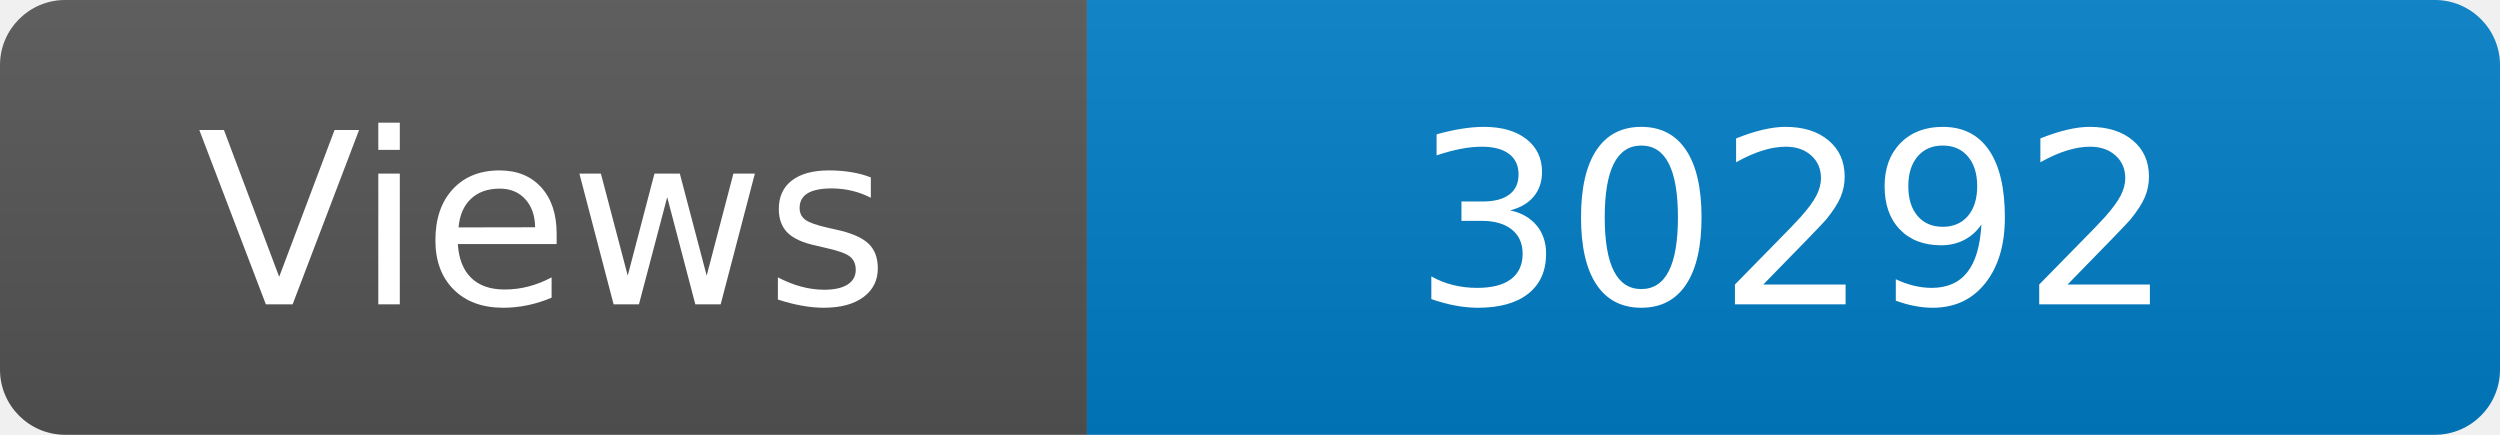
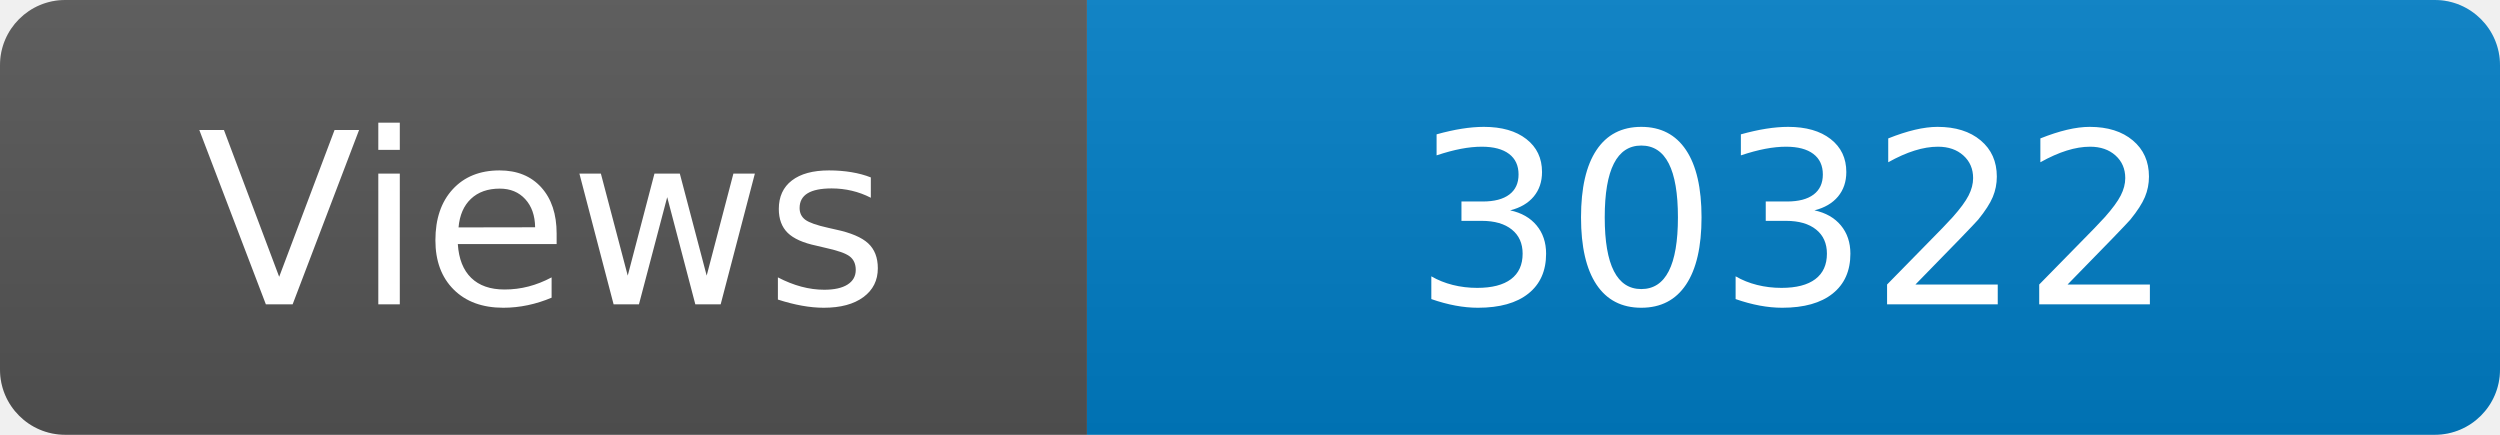
<svg xmlns="http://www.w3.org/2000/svg" width="115" height="20" role="img" aria-label="Maintained?: yes">
  <linearGradient id="s" x2="0" y2="100%">
    <stop offset="0" stop-color="#bbb" stop-opacity=".1" />
    <stop offset="1" stop-opacity=".1" />
  </linearGradient>
  <clipPath id="r">
    <rect width="115" height="20" rx="3" fill="#fff" />
  </clipPath>
  <g clip-path="url(#r)">
    <rect width="50" height="20" fill="#555" />
    <rect x="50" width="160" height="20" fill="#007ec6" />
    <rect width="115" height="20" fill="url(#s)" />
  </g>
  <g fill="#fff" text-anchor="middle" font-family="Verdana,Geneva,DejaVu Sans,sans-serif" font-size="110">
    <text x="250" y="140" transform="scale(.1)" fill="#fff">Views</text>
-     <text x="825" y="140" transform="scale(.1)" fill="#fff">30292</text>
+     <text x="825" y="140" transform="scale(.1)" fill="#fff">30322</text>
  </g>
</svg>
